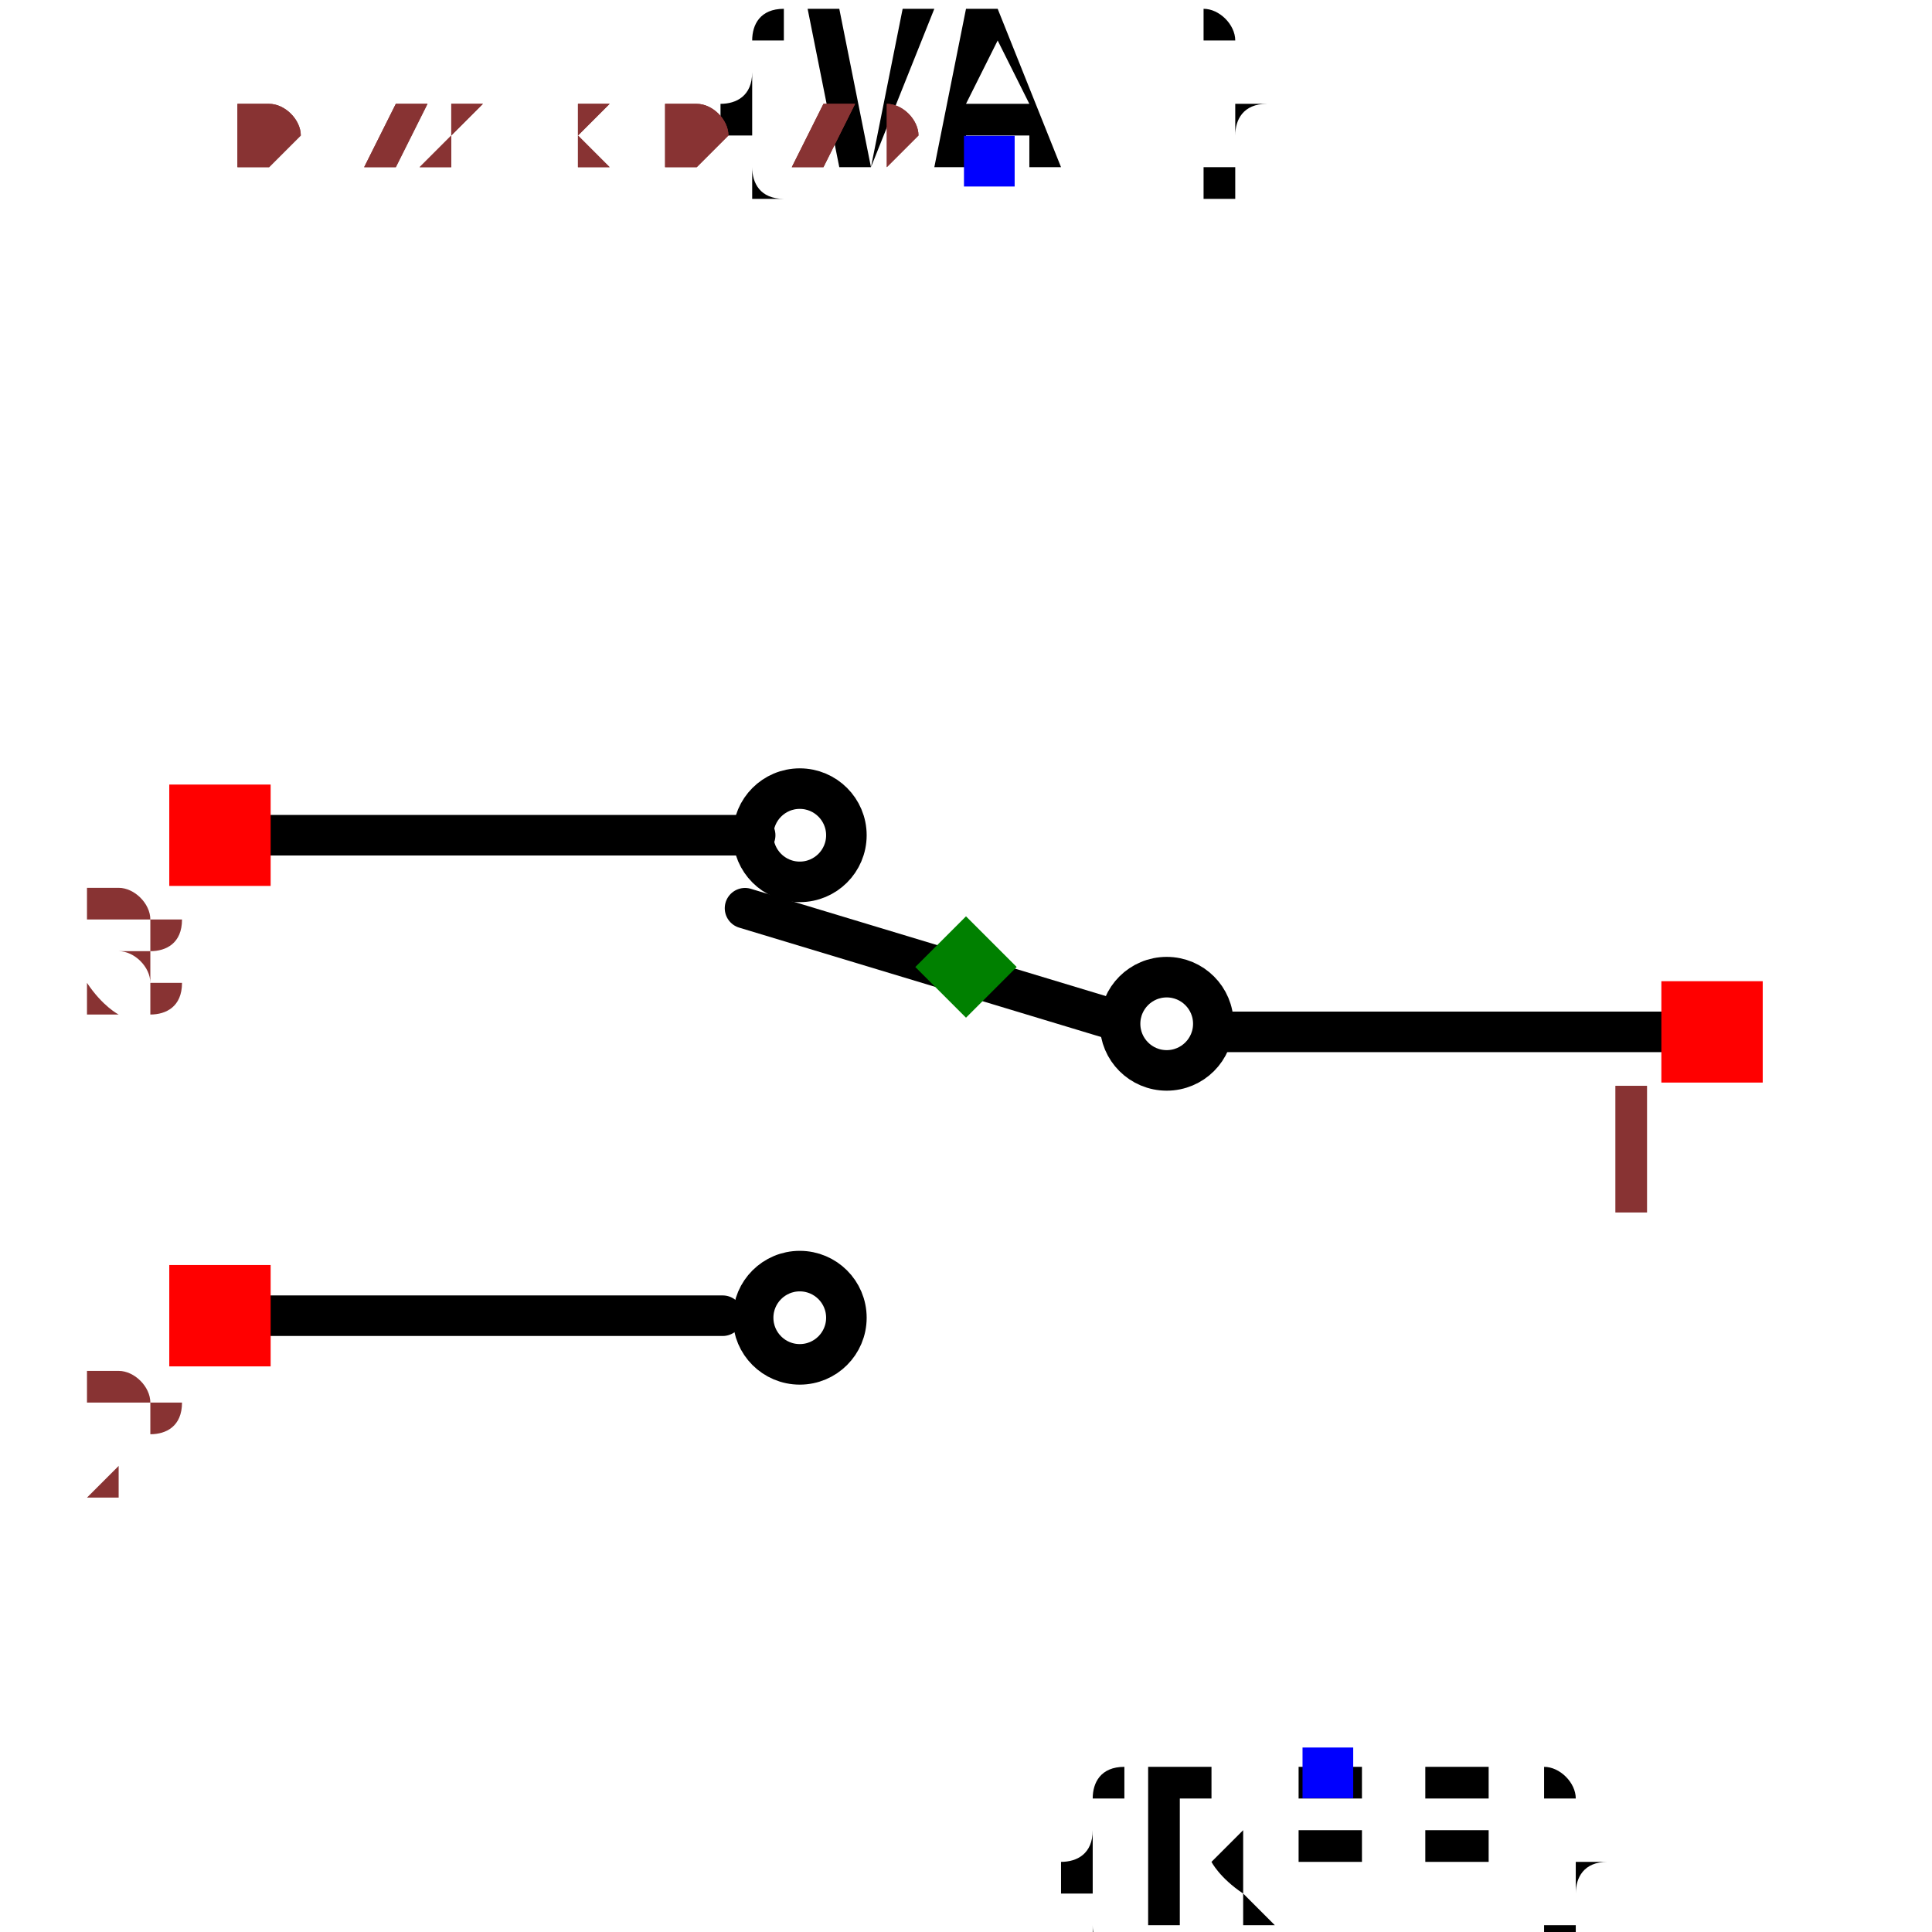
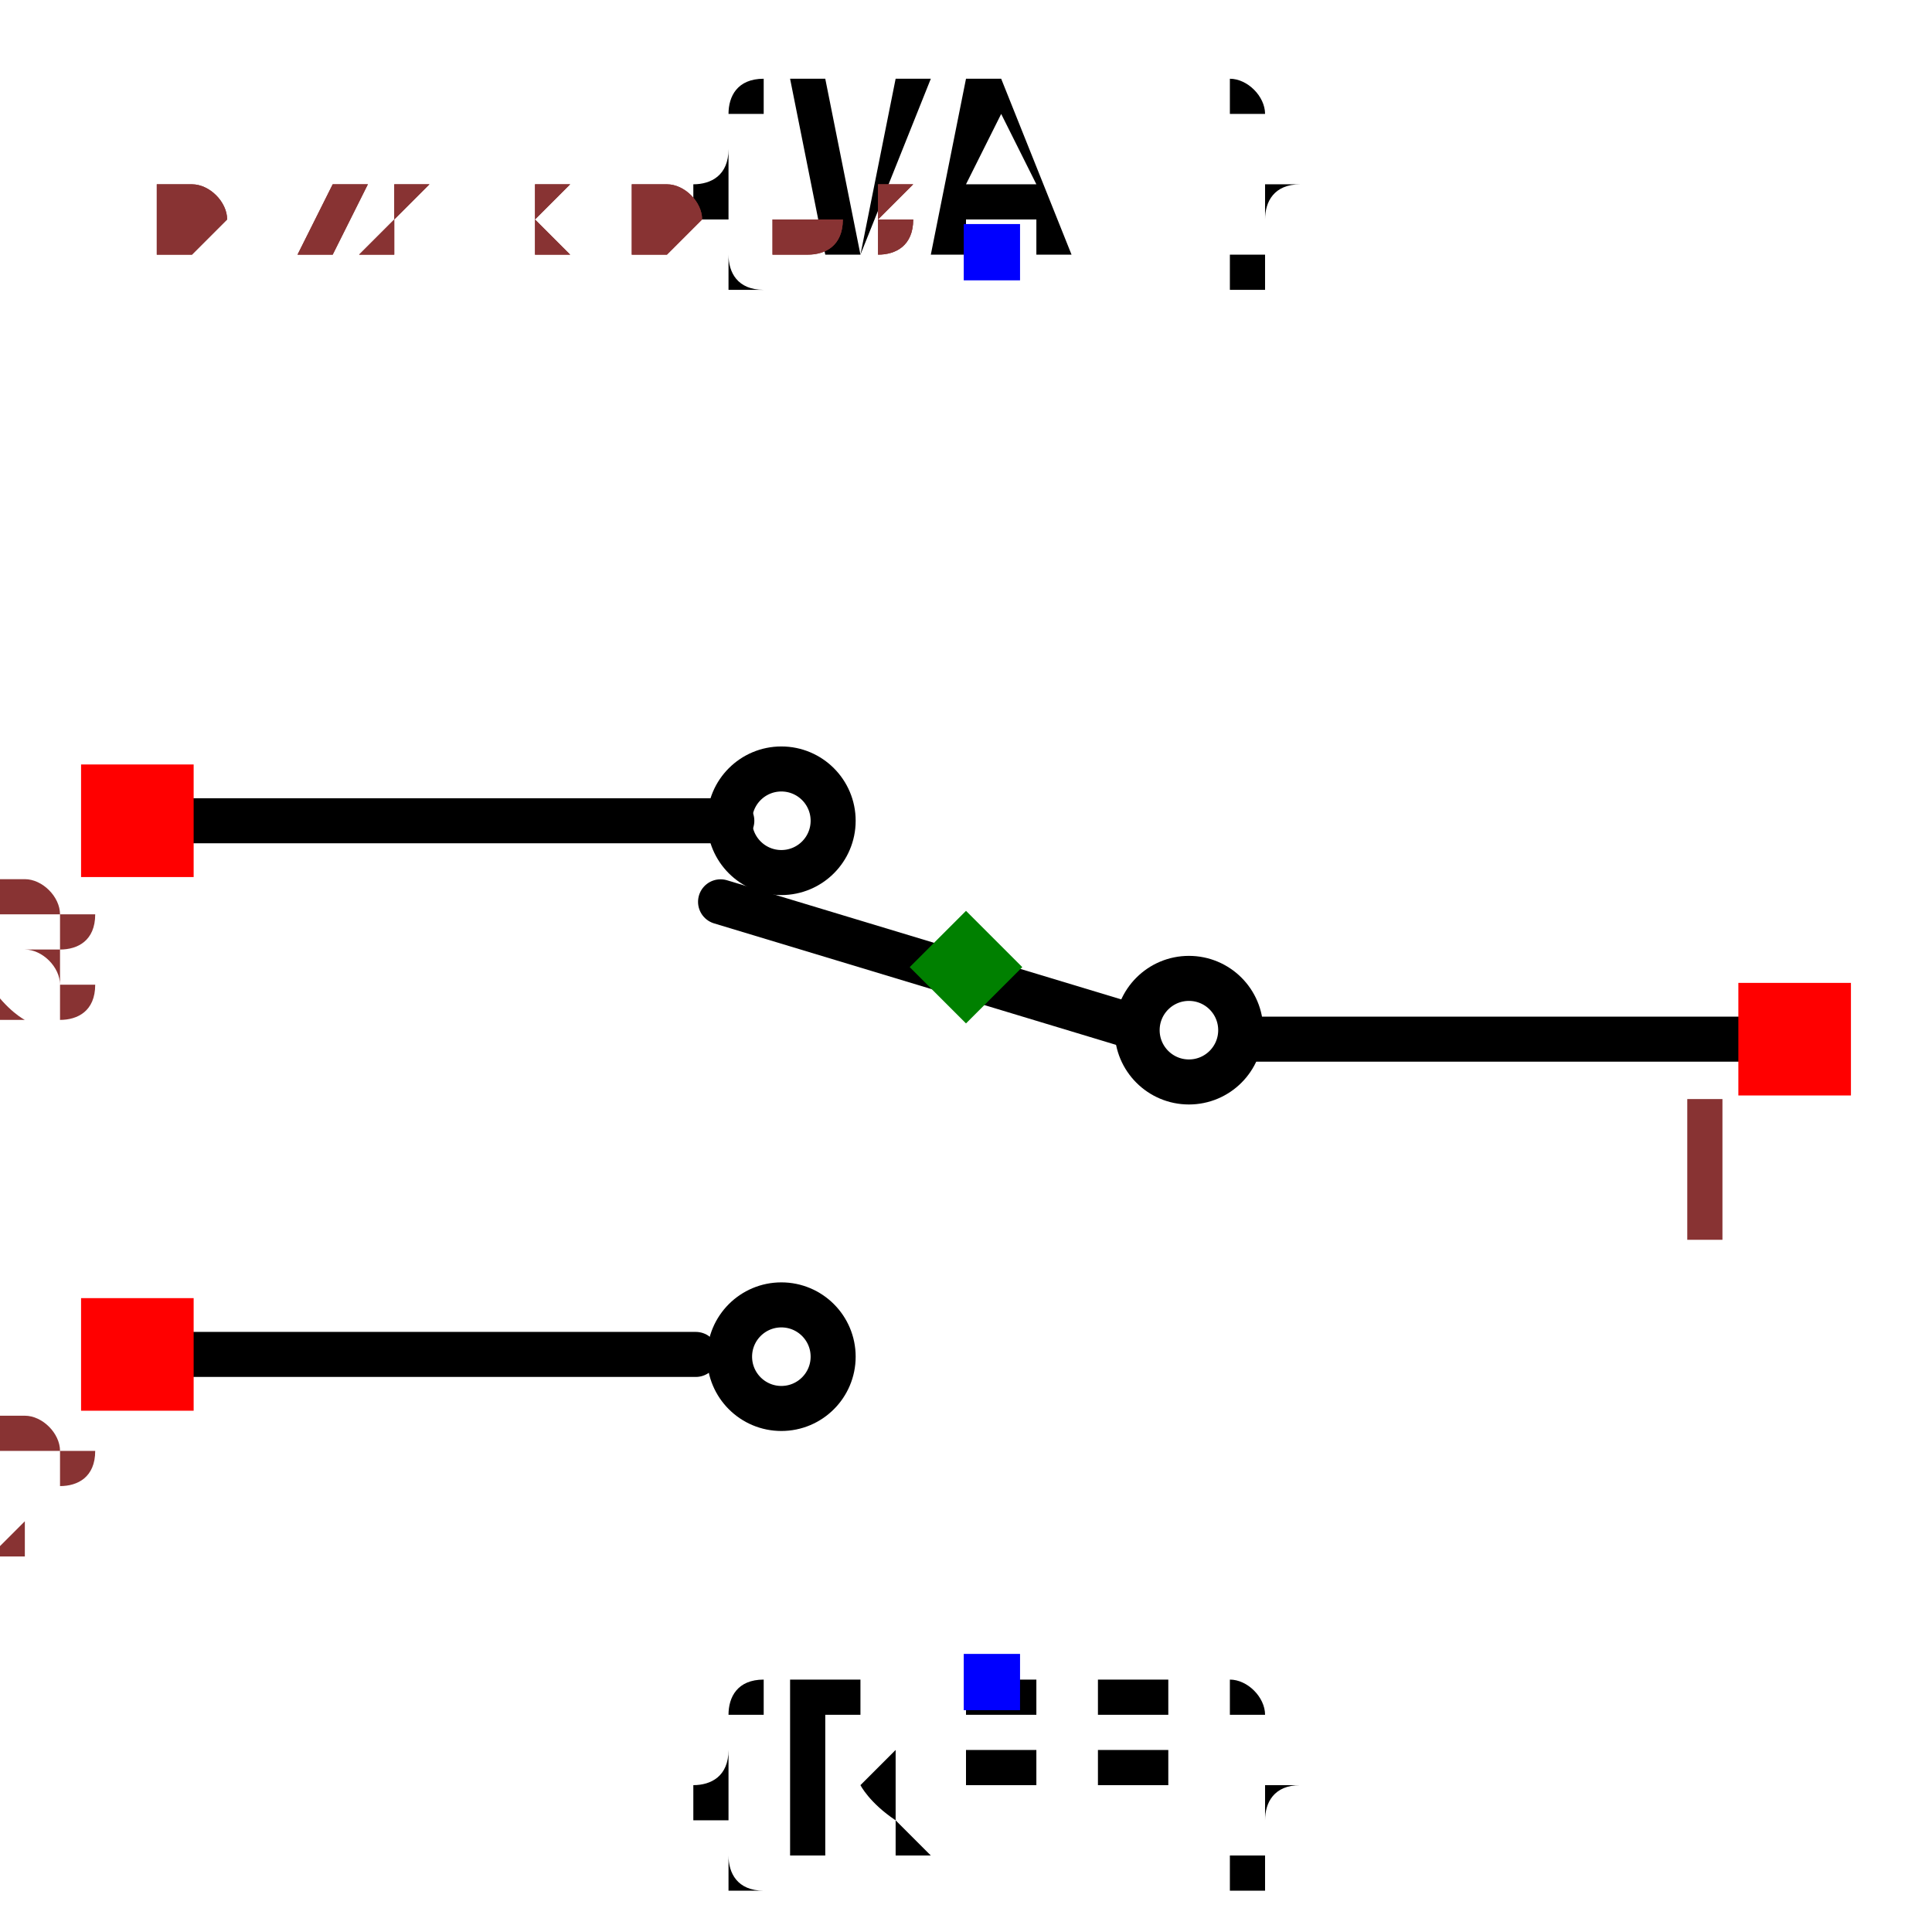
- <svg xmlns="http://www.w3.org/2000/svg" width="150" height="150" viewBox="-0.429 -0.477 0.858 0.953">
+ <svg xmlns="http://www.w3.org/2000/svg" width="150" height="150" viewBox="-0.429 -0.381 0.858 0.761">
  <path d="M0.354,0.032 L0.128,0.032" fill="none" stroke="black" stroke-width="0.02" stroke-linecap="round" stroke-linejoin="round" />
  <path d="M0.073,0.026 L-0.109,-0.029" fill="none" stroke="black" stroke-width="0.02" stroke-linecap="round" stroke-linejoin="round" />
  <path d="M-0.104,-0.065 L-0.345,-0.065" fill="none" stroke="black" stroke-width="0.02" stroke-linecap="round" stroke-linejoin="round" />
  <path d="M-0.12,0.172 L-0.361,0.172" fill="none" stroke="black" stroke-width="0.02" stroke-linecap="round" stroke-linejoin="round" />
-   <text x="0.179" y="0.397" dx="0" dy="0.075" text-anchor="middle" style="font: 0.1px monospace; fill: black">{REF}</text>
-   <rect x="0.166" y="0.385" width="0.025" height="0.025" fill="blue" />
-   <text x="0.012" y="-0.397" dx="0" dy="0" text-anchor="middle" style="font: 0.1px monospace; fill: black">{VAL}</text>
-   <rect x="-0.001" y="-0.41" width="0.025" height="0.025" fill="blue" />
+   <text x="0.012" y="0.317" dx="0" dy="0.075" text-anchor="middle" style="font: 0.1px monospace; fill: black">{REF}</text>
+   <rect x="-0.001" y="0.305" width="0.025" height="0.025" fill="blue" />
+   <text x="0.012" y="-0.317" dx="0" dy="0" text-anchor="middle" style="font: 0.1px monospace; fill: black">{VAL}</text>
+   <rect x="-0.001" y="-0.33" width="0.025" height="0.025" fill="blue" />
  <circle cx="-0.082" cy="-0.065" r="0.023" fill="none" stroke="black" stroke-width="0.02" />
  <circle cx="0.099" cy="0.028" r="0.023" fill="none" stroke="black" stroke-width="0.02" />
  <circle cx="-0.082" cy="0.173" r="0.023" fill="none" stroke="black" stroke-width="0.02" />
  <rect x="0.343" y="0.007" width="0.05" height="0.05" fill="red" />
  <text x="0.328" y="0.122" text-anchor="middle" style="font: 0.08px monospace; fill: #833;">1</text>
  <rect x="-0.393" y="-0.09" width="0.05" height="0.05" fill="red" />
  <text x="-0.408" y="0.025" text-anchor="middle" style="font: 0.08px monospace; fill: #833;">3</text>
  <rect x="-0.393" y="0.147" width="0.05" height="0.05" fill="red" />
  <text x="-0.408" y="0.262" text-anchor="middle" style="font: 0.08px monospace; fill: #833;">2</text>
  <path d="M 0 -0.025 L 0.025 -1.1102230246251565e-16 L 0 0.025 L -0.025 -1.1102230246251565e-16 Z" fill="green" />
-   <text x="-0.358" y="-0.397" style="font: 0.05px monospace; fill: #833;">0.72 x 0.79</text>
-   <text x="-0.358" y="-0.397" style="font: 0.05px monospace; fill: #833;">0.72 x 0.79</text>
+   <text x="-0.358" y="-0.317" style="font: 0.05px monospace; fill: #833;">0.72 x 0.63</text>
+   <text x="-0.358" y="-0.317" style="font: 0.05px monospace; fill: #833;">0.72 x 0.63</text>
</svg>
